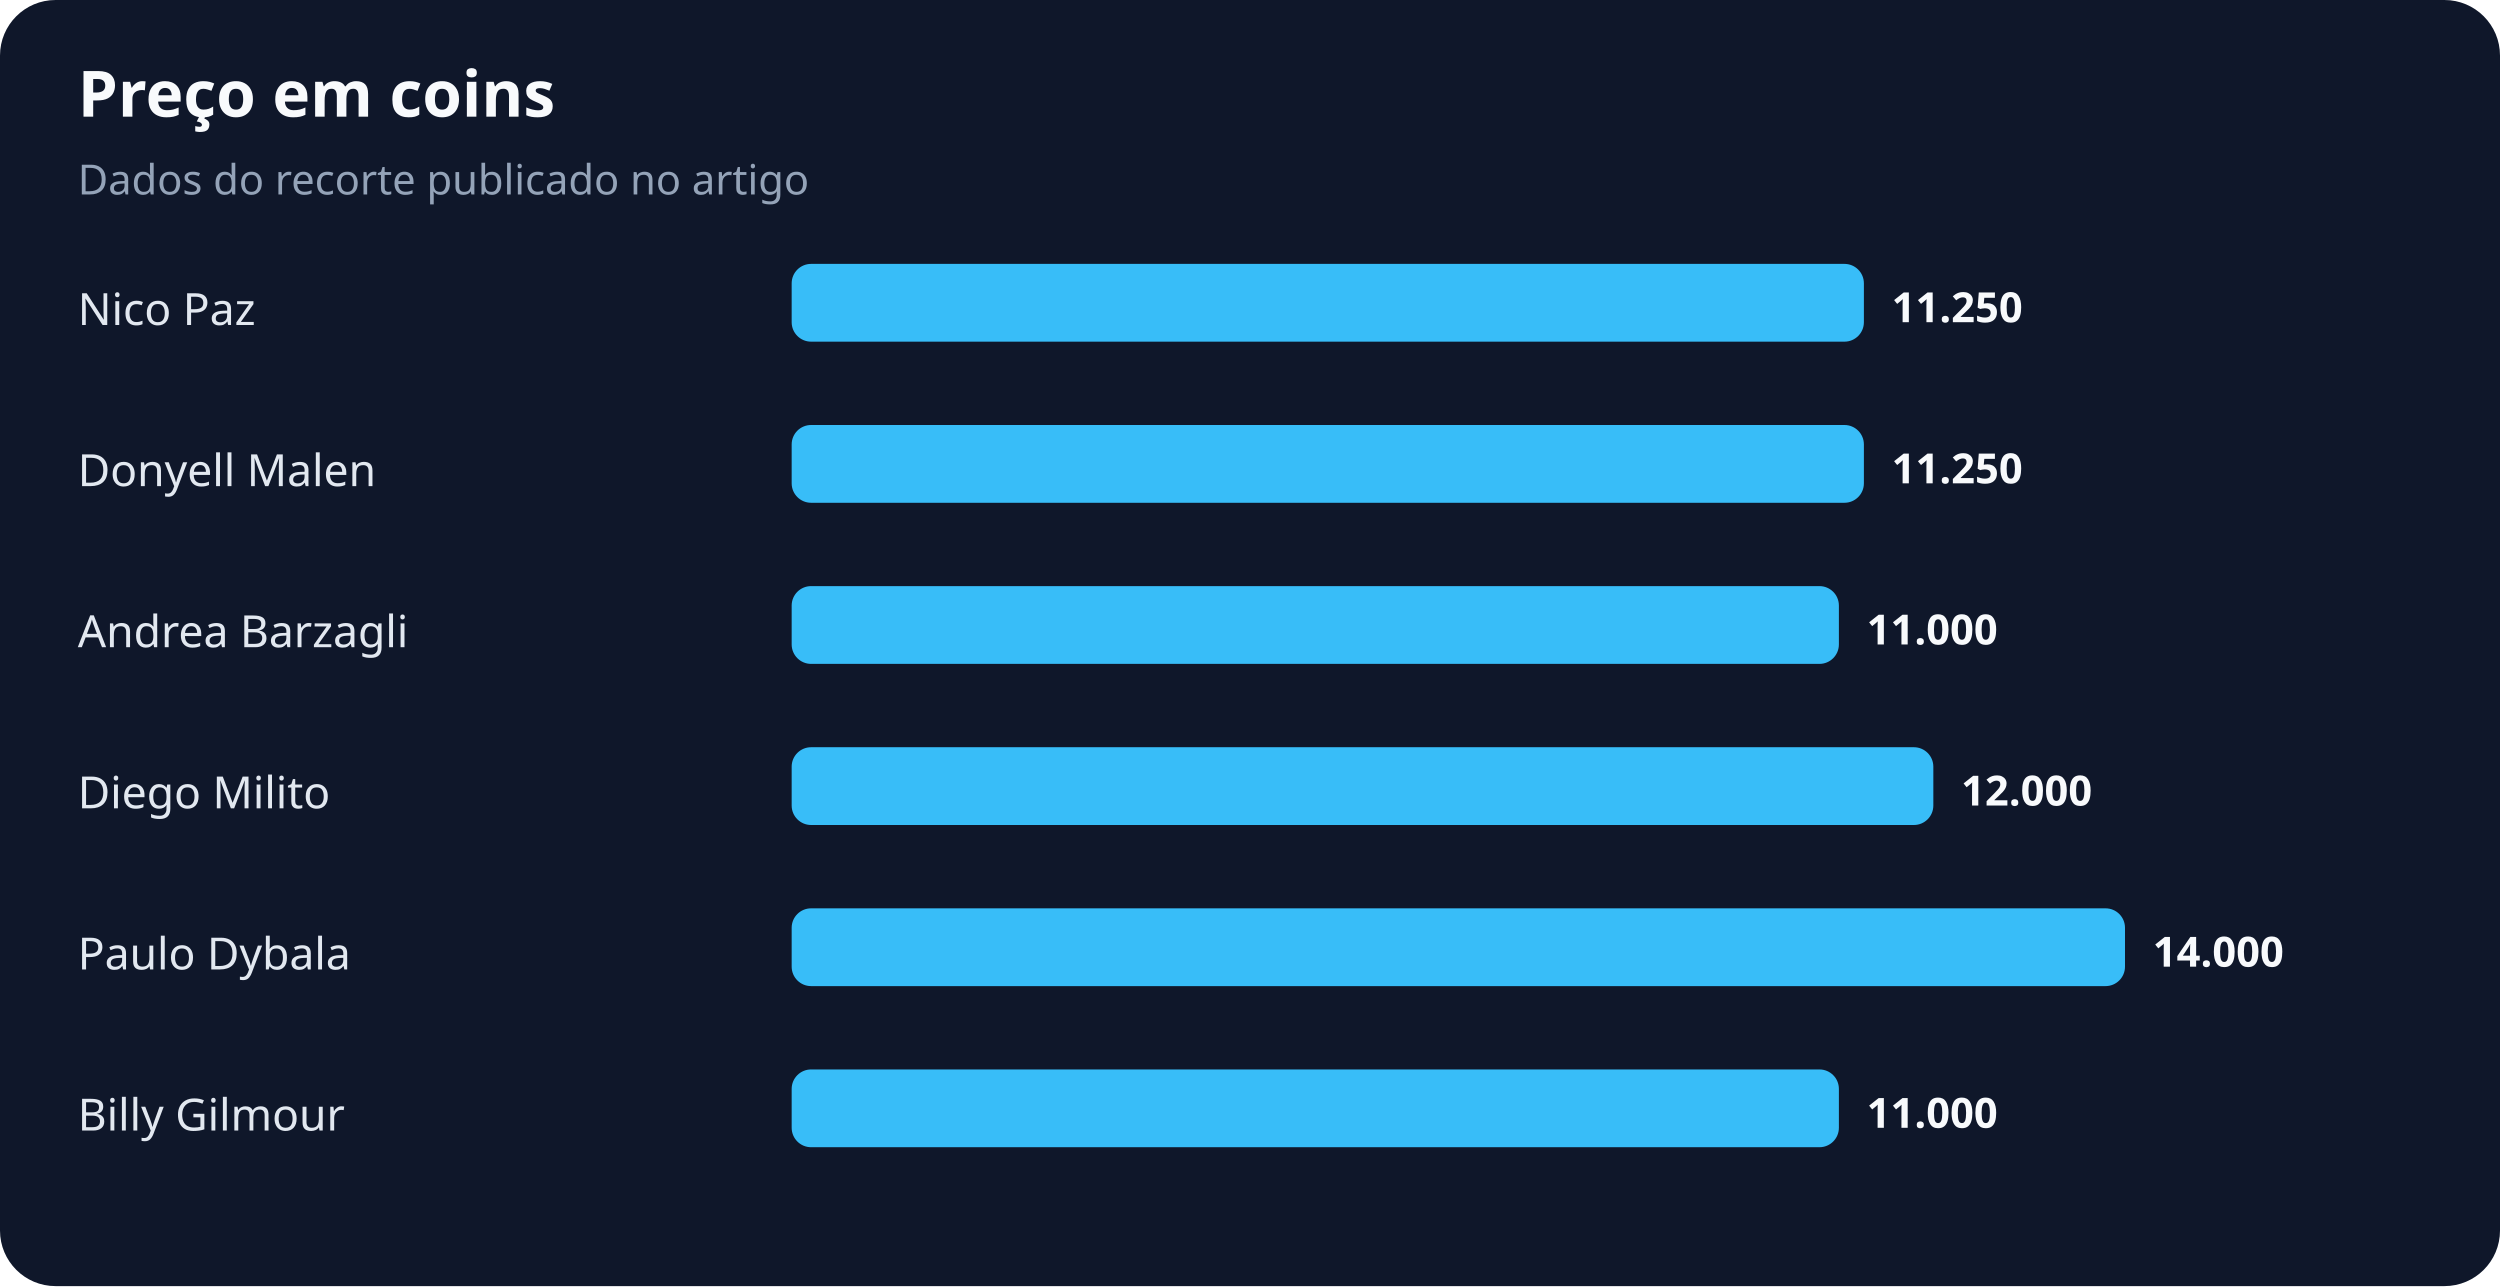
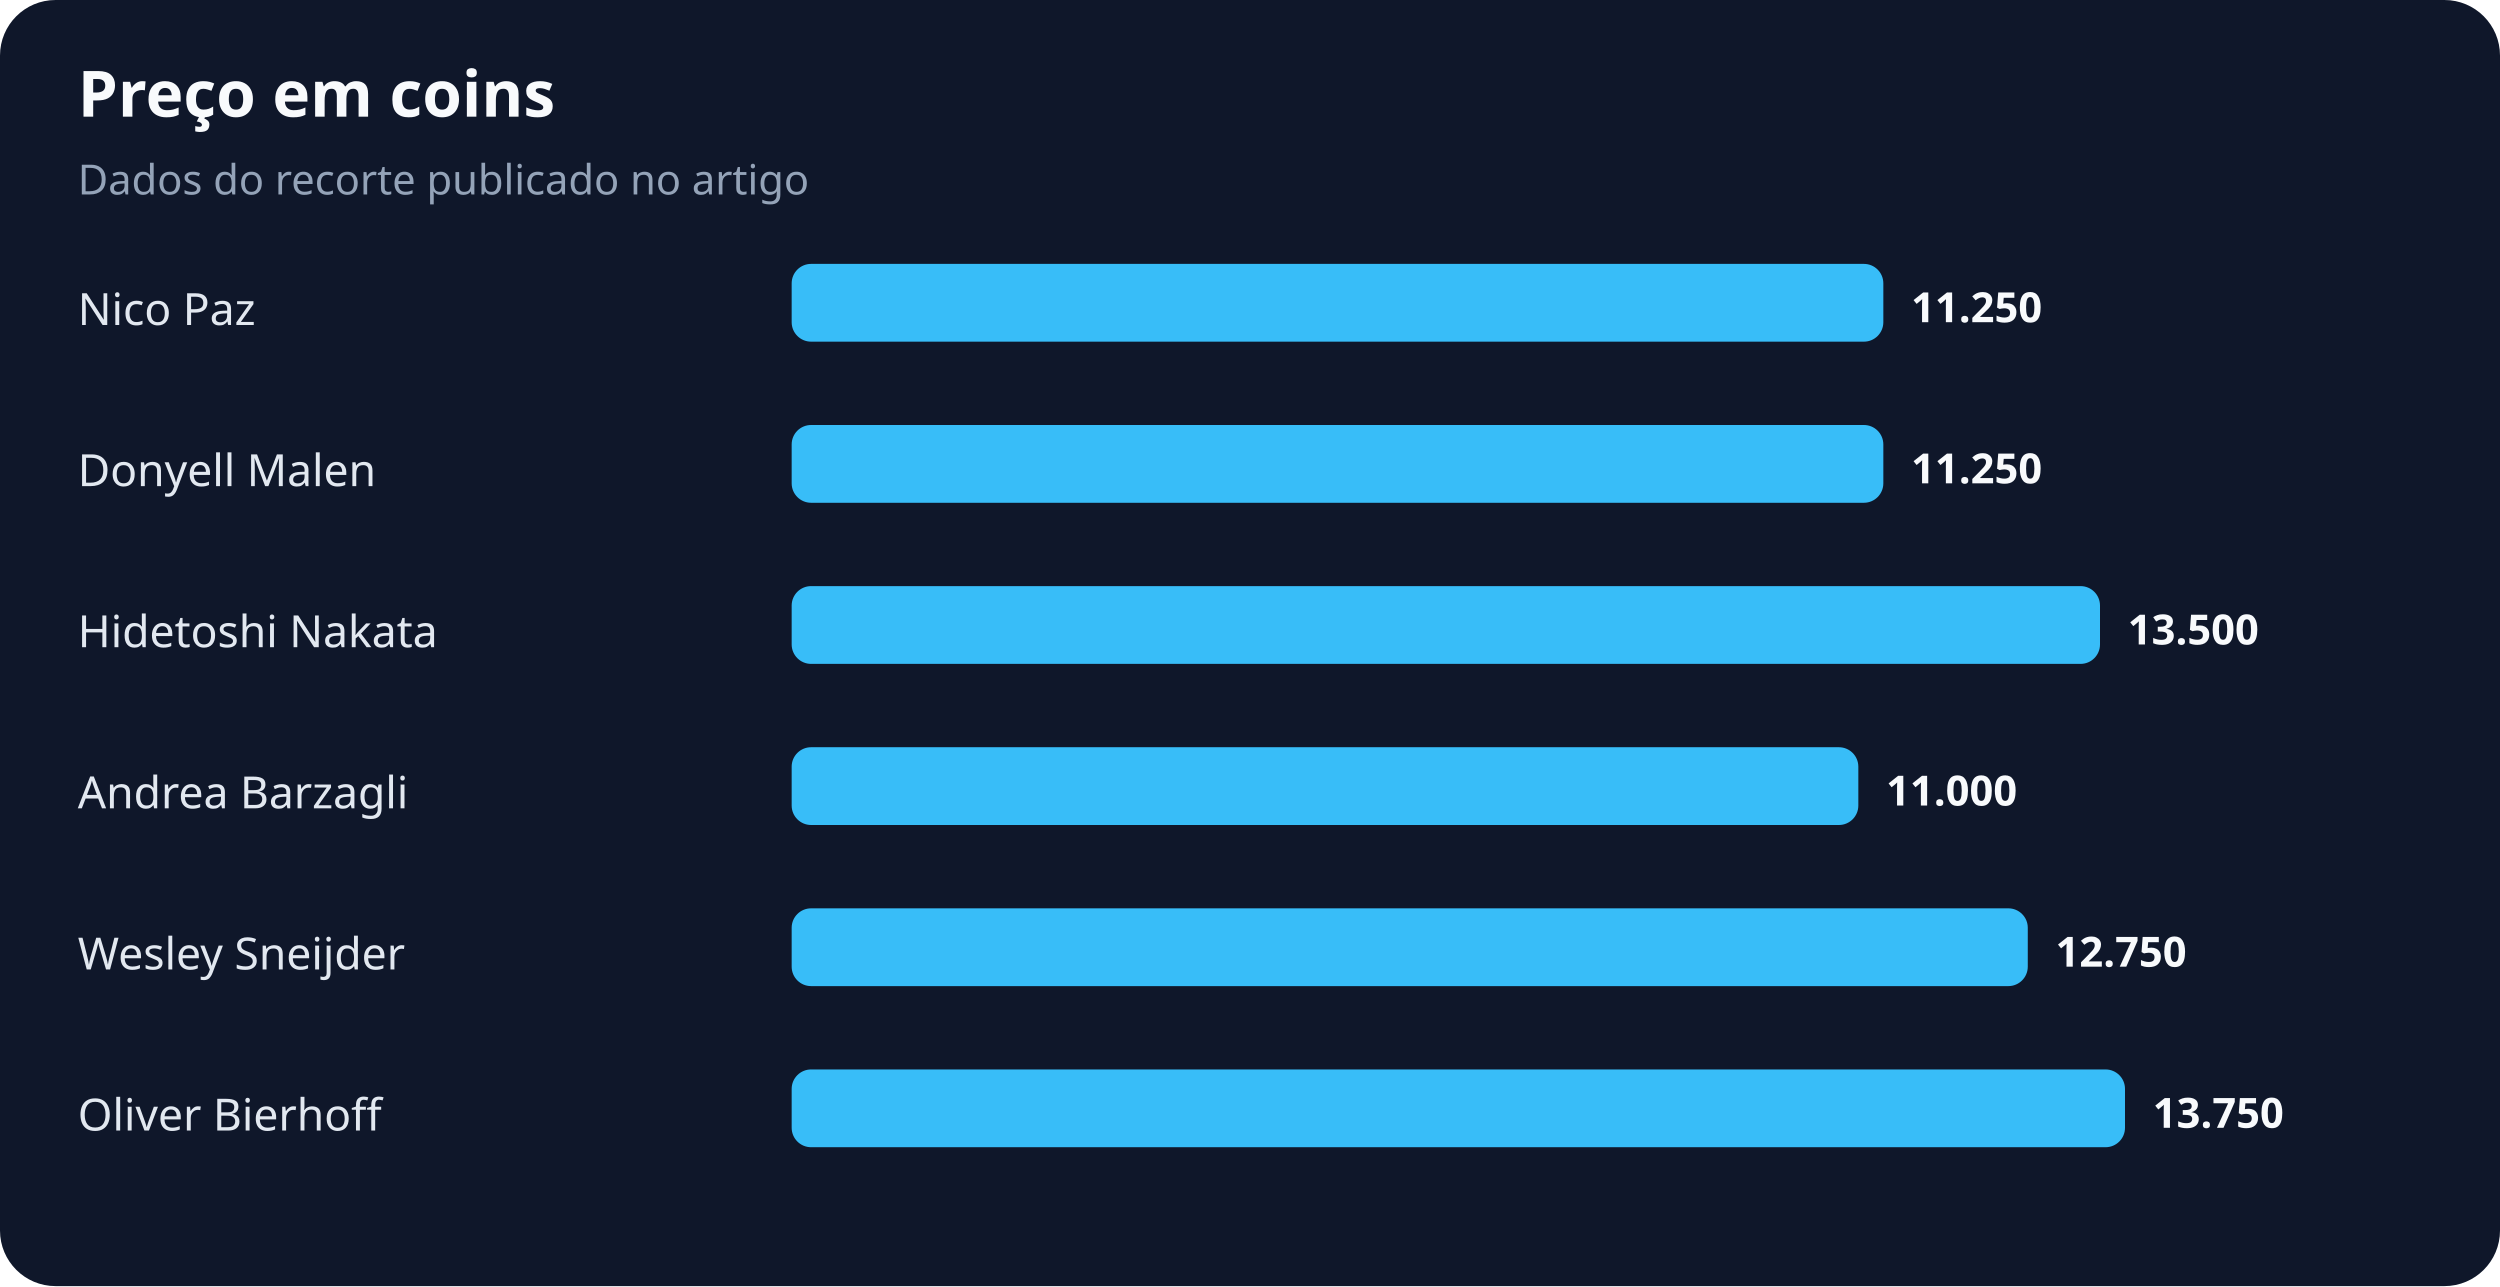
<svg xmlns="http://www.w3.org/2000/svg" width="900" height="463" viewBox="0 0 900 463" role="img" aria-labelledby="title desc">
  <rect width="100%" height="100%" rx="20" fill="#0f172a" />
  <text x="28" y="42" fill="#f8fafc" font-family="system-ui,sans-serif" font-size="23" font-weight="700">Preço em coins</text>
  <text x="28" y="70" fill="#94a3b8" font-family="system-ui,sans-serif" font-size="15">Dados do recorte publicado no artigo</text>
  <text x="28" y="117" fill="#e2e8f0" font-family="system-ui,sans-serif" font-size="16">Nico Paz</text>
-   <rect x="285" y="95" width="386" height="28" rx="7" fill="#38bdf8" />
-   <text x="681" y="116" fill="#f8fafc" font-family="system-ui,sans-serif" font-size="15" font-weight="700">11.250</text>
+   <rect x="285" y="95" width="393" height="28" rx="7" fill="#38bdf8" />
+   <text x="688" y="116" fill="#f8fafc" font-family="system-ui,sans-serif" font-size="15" font-weight="700">11.250</text>
  <text x="28" y="175" fill="#e2e8f0" font-family="system-ui,sans-serif" font-size="16">Donyell Malen</text>
-   <rect x="285" y="153" width="386" height="28" rx="7" fill="#38bdf8" />
-   <text x="681" y="174" fill="#f8fafc" font-family="system-ui,sans-serif" font-size="15" font-weight="700">11.250</text>
-   <text x="28" y="233" fill="#e2e8f0" font-family="system-ui,sans-serif" font-size="16">Andrea Barzagli</text>
-   <rect x="285" y="211" width="377" height="28" rx="7" fill="#38bdf8" />
-   <text x="672" y="232" fill="#f8fafc" font-family="system-ui,sans-serif" font-size="15" font-weight="700">11.000</text>
-   <text x="28" y="291" fill="#e2e8f0" font-family="system-ui,sans-serif" font-size="16">Diego Milito</text>
-   <rect x="285" y="269" width="411" height="28" rx="7" fill="#38bdf8" />
-   <text x="706" y="290" fill="#f8fafc" font-family="system-ui,sans-serif" font-size="15" font-weight="700">12.000</text>
-   <text x="28" y="349" fill="#e2e8f0" font-family="system-ui,sans-serif" font-size="16">Paulo Dybala</text>
-   <rect x="285" y="327" width="480" height="28" rx="7" fill="#38bdf8" />
-   <text x="775" y="348" fill="#f8fafc" font-family="system-ui,sans-serif" font-size="15" font-weight="700">14.000</text>
-   <text x="28" y="407" fill="#e2e8f0" font-family="system-ui,sans-serif" font-size="16">Billy Gilmour</text>
-   <rect x="285" y="385" width="377" height="28" rx="7" fill="#38bdf8" />
-   <text x="672" y="406" fill="#f8fafc" font-family="system-ui,sans-serif" font-size="15" font-weight="700">11.000</text>
+   <rect x="285" y="153" width="393" height="28" rx="7" fill="#38bdf8" />
+   <text x="688" y="174" fill="#f8fafc" font-family="system-ui,sans-serif" font-size="15" font-weight="700">11.250</text>
+   <text x="28" y="233" fill="#e2e8f0" font-family="system-ui,sans-serif" font-size="16">Hidetoshi Nakata</text>
+   <rect x="285" y="211" width="471" height="28" rx="7" fill="#38bdf8" />
+   <text x="766" y="232" fill="#f8fafc" font-family="system-ui,sans-serif" font-size="15" font-weight="700">13.500</text>
+   <text x="28" y="291" fill="#e2e8f0" font-family="system-ui,sans-serif" font-size="16">Andrea Barzagli</text>
+   <rect x="285" y="269" width="384" height="28" rx="7" fill="#38bdf8" />
+   <text x="679" y="290" fill="#f8fafc" font-family="system-ui,sans-serif" font-size="15" font-weight="700">11.000</text>
+   <text x="28" y="349" fill="#e2e8f0" font-family="system-ui,sans-serif" font-size="16">Wesley Sneijder</text>
+   <rect x="285" y="327" width="445" height="28" rx="7" fill="#38bdf8" />
+   <text x="740" y="348" fill="#f8fafc" font-family="system-ui,sans-serif" font-size="15" font-weight="700">12.750</text>
+   <text x="28" y="407" fill="#e2e8f0" font-family="system-ui,sans-serif" font-size="16">Oliver Bierhoff</text>
+   <rect x="285" y="385" width="480" height="28" rx="7" fill="#38bdf8" />
+   <text x="775" y="406" fill="#f8fafc" font-family="system-ui,sans-serif" font-size="15" font-weight="700">13.750</text>
</svg>
